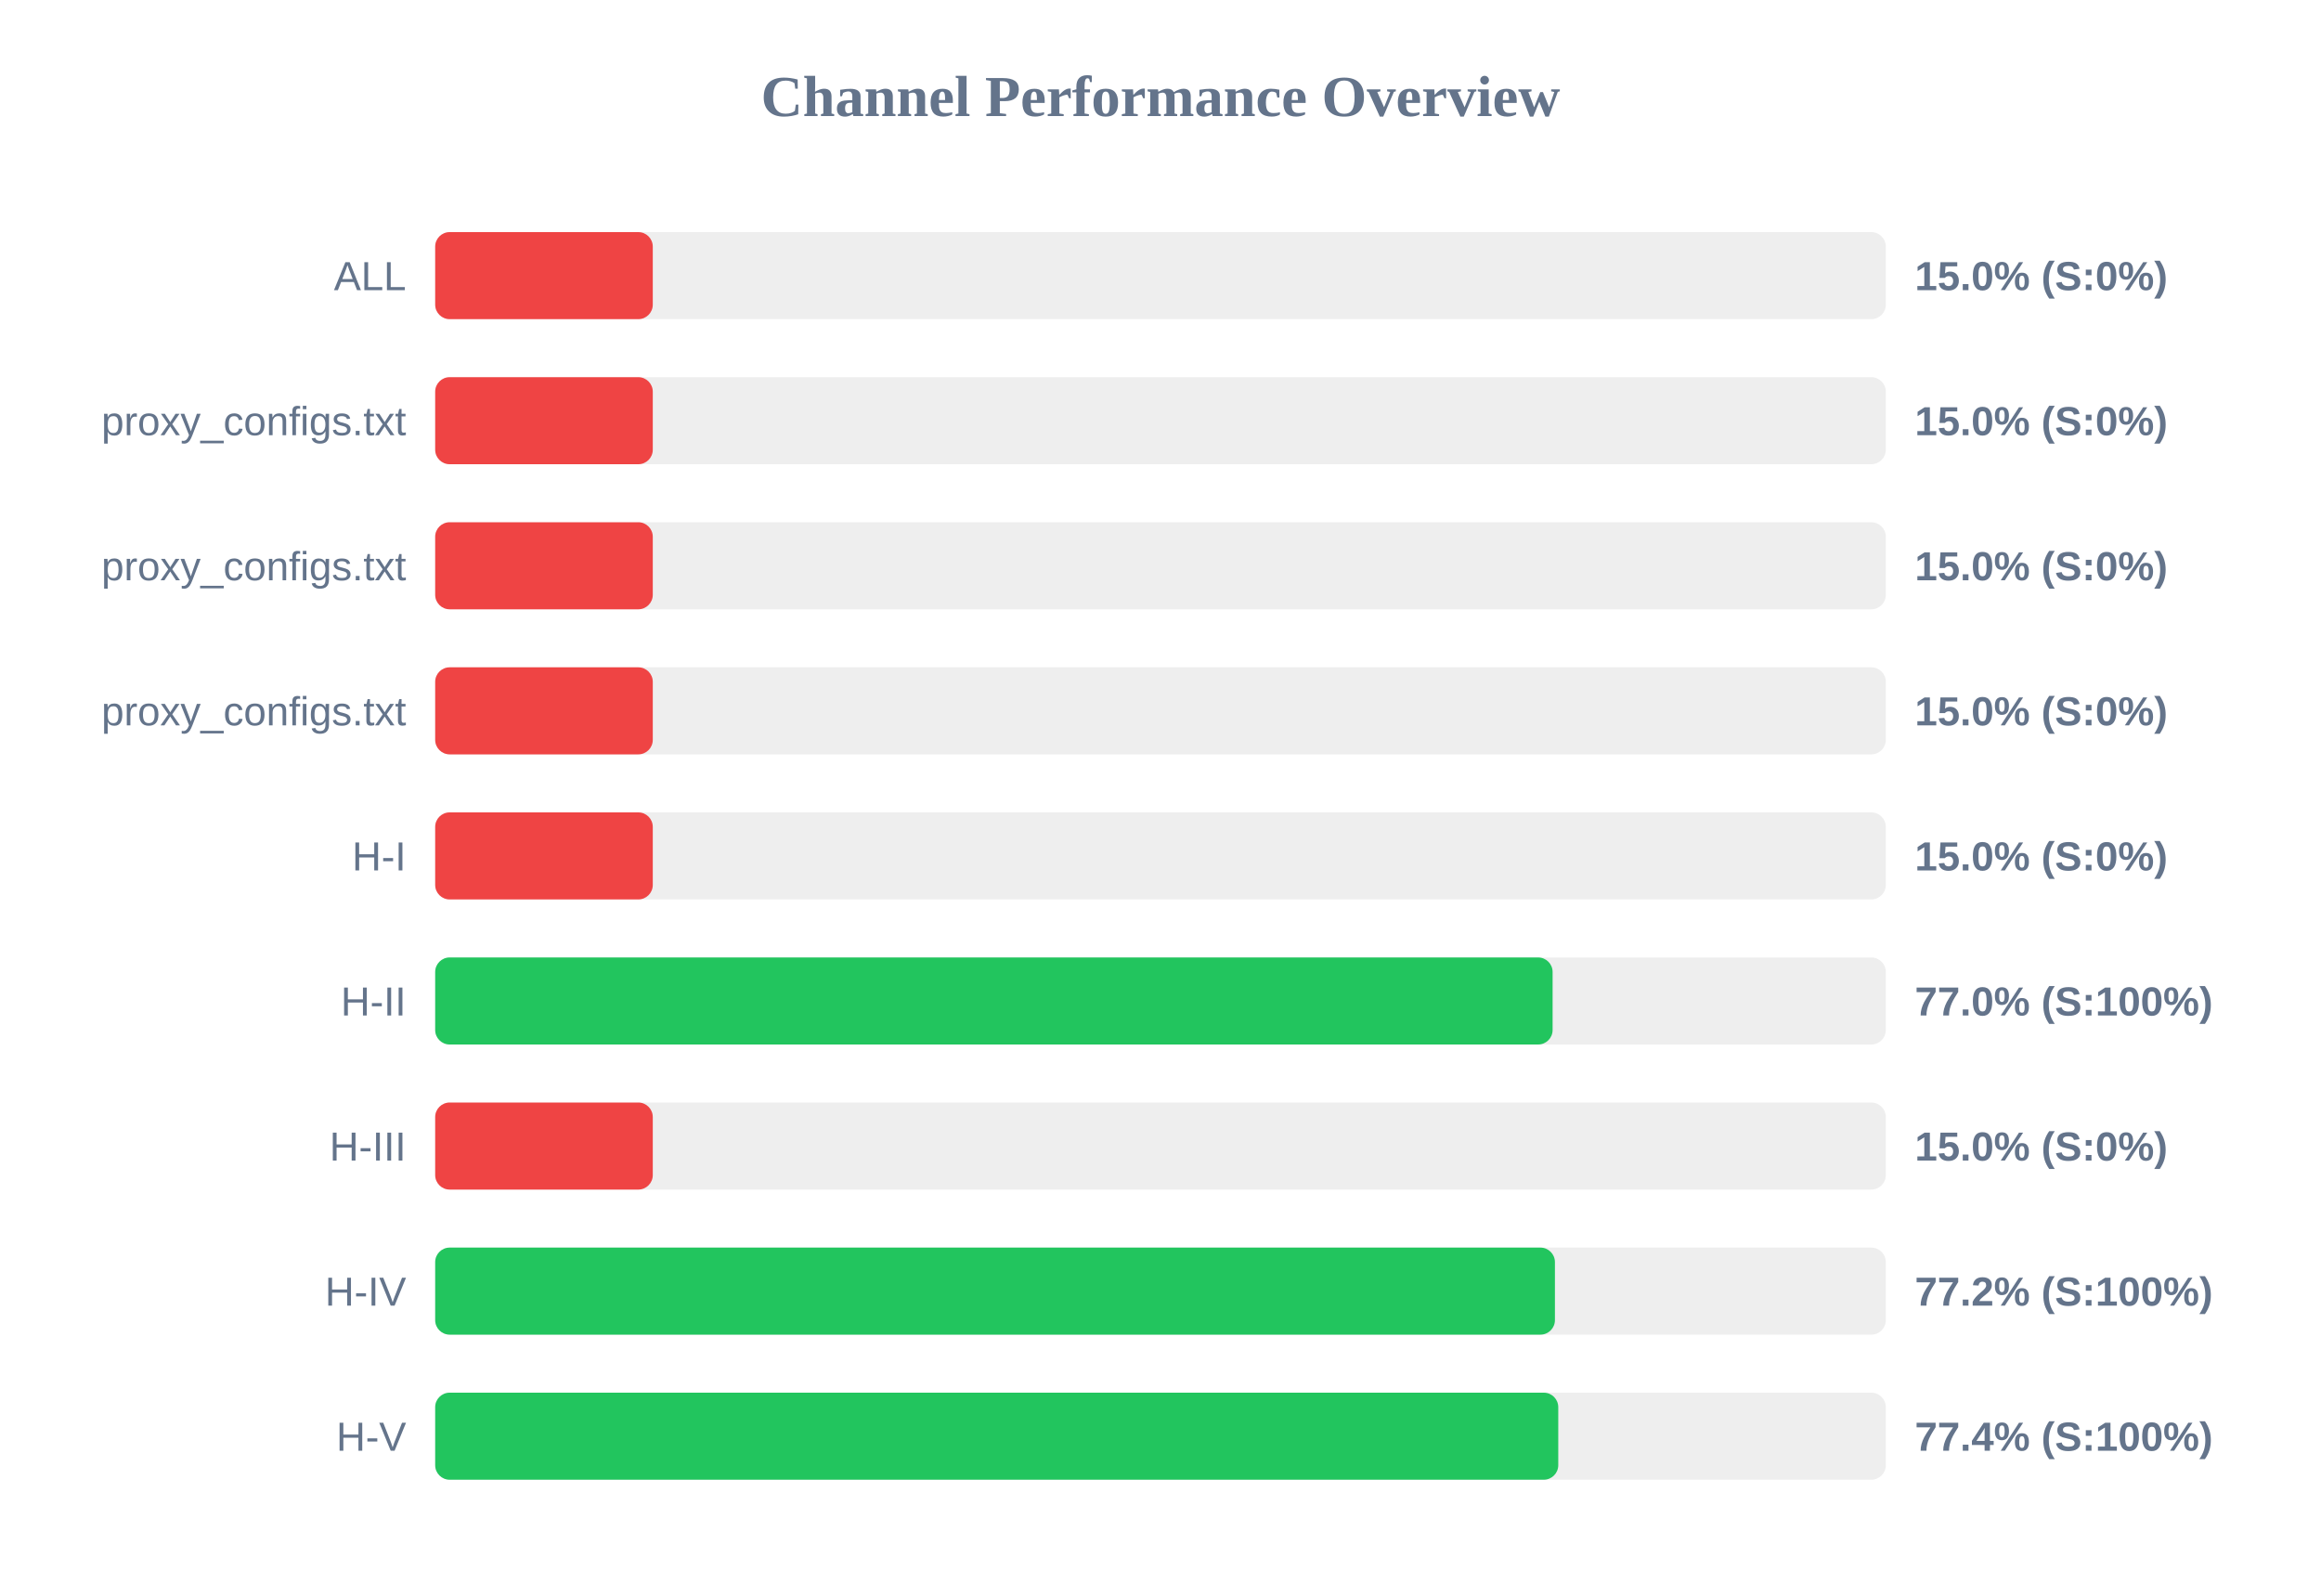
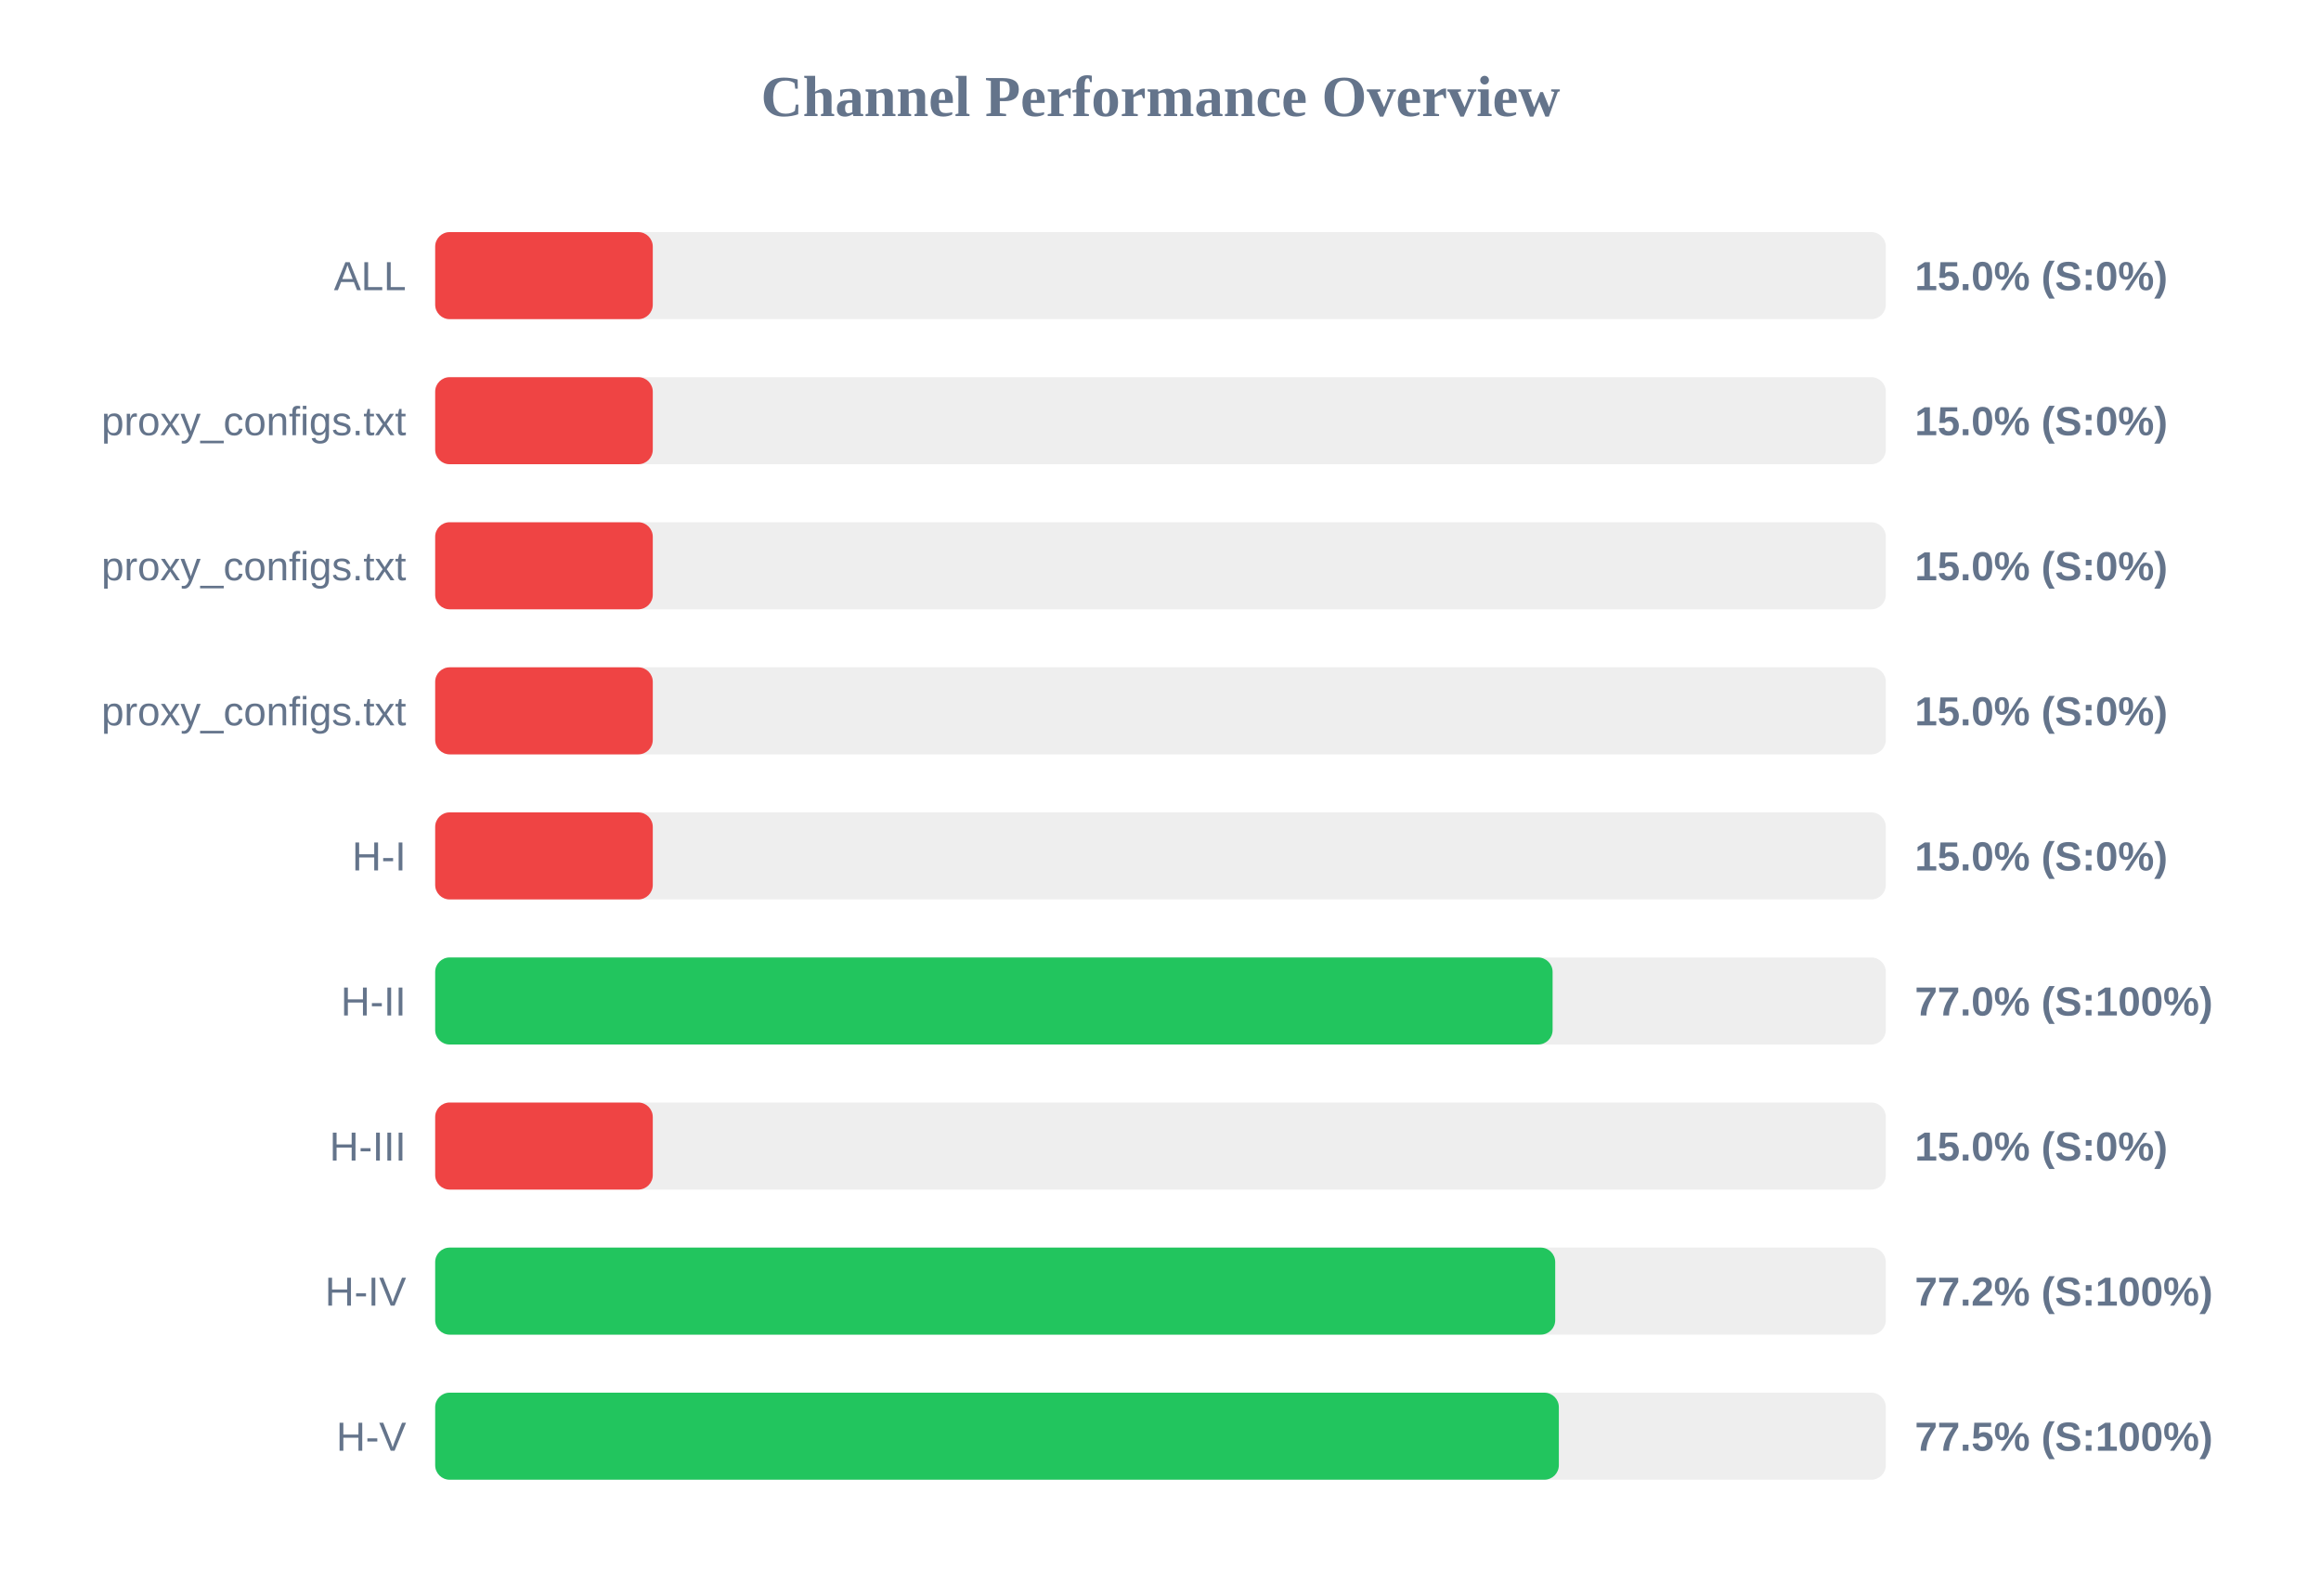
<svg xmlns="http://www.w3.org/2000/svg" width="800" height="550" version="1.1">
  <style>
        .row { font: 14px Arial; fill: #64748b; }
        .score { font: bold 14px Arial; fill: #64748b; }
    </style>
  <text x="400" y="40" text-anchor="middle" font-size="20px" font-weight="bold" fill="#64748b">Channel Performance Overview</text>
  <rect x="150" y="80" width="500" height="30" fill="#eee" rx="5" />
  <rect x="150" y="80" width="75.0" height="30" fill="#ef4444" rx="5" />
  <text x="140" y="100" text-anchor="end" class="row">ALL</text>
  <text x="660" y="100" text-anchor="start" class="score">15.0% (S:0%)</text>
  <rect x="150" y="130" width="500" height="30" fill="#eee" rx="5" />
  <rect x="150" y="130" width="75.0" height="30" fill="#ef4444" rx="5" />
  <text x="140" y="150" text-anchor="end" class="row">proxy_configs.txt</text>
  <text x="660" y="150" text-anchor="start" class="score">15.0% (S:0%)</text>
  <rect x="150" y="180" width="500" height="30" fill="#eee" rx="5" />
  <rect x="150" y="180" width="75.0" height="30" fill="#ef4444" rx="5" />
  <text x="140" y="200" text-anchor="end" class="row">proxy_configs.txt</text>
  <text x="660" y="200" text-anchor="start" class="score">15.0% (S:0%)</text>
  <rect x="150" y="230" width="500" height="30" fill="#eee" rx="5" />
  <rect x="150" y="230" width="75.0" height="30" fill="#ef4444" rx="5" />
  <text x="140" y="250" text-anchor="end" class="row">proxy_configs.txt</text>
  <text x="660" y="250" text-anchor="start" class="score">15.0% (S:0%)</text>
  <rect x="150" y="280" width="500" height="30" fill="#eee" rx="5" />
  <rect x="150" y="280" width="75.0" height="30" fill="#ef4444" rx="5" />
  <text x="140" y="300" text-anchor="end" class="row">H-I</text>
  <text x="660" y="300" text-anchor="start" class="score">15.0% (S:0%)</text>
  <rect x="150" y="330" width="500" height="30" fill="#eee" rx="5" />
  <rect x="150" y="330" width="385.15" height="30" fill="#22c55e" rx="5" />
  <text x="140" y="350" text-anchor="end" class="row">H-II</text>
  <text x="660" y="350" text-anchor="start" class="score">77.0% (S:100%)</text>
  <rect x="150" y="380" width="500" height="30" fill="#eee" rx="5" />
  <rect x="150" y="380" width="75.0" height="30" fill="#ef4444" rx="5" />
  <text x="140" y="400" text-anchor="end" class="row">H-III</text>
  <text x="660" y="400" text-anchor="start" class="score">15.0% (S:0%)</text>
  <rect x="150" y="430" width="500" height="30" fill="#eee" rx="5" />
-   <rect x="150" y="430" width="385.95" height="30" fill="#22c55e" rx="5" />
+   <rect x="150" y="430" width="386.05" height="30" fill="#22c55e" rx="5" />
  <text x="140" y="450" text-anchor="end" class="row">H-IV</text>
  <text x="660" y="450" text-anchor="start" class="score">77.2% (S:100%)</text>
  <rect x="150" y="480" width="500" height="30" fill="#eee" rx="5" />
-   <rect x="150" y="480" width="387.1" height="30" fill="#22c55e" rx="5" />
+   <rect x="150" y="480" width="387.3" height="30" fill="#22c55e" rx="5" />
  <text x="140" y="500" text-anchor="end" class="row">H-V</text>
-   <text x="660" y="500" text-anchor="start" class="score">77.4% (S:100%)</text>
+   <text x="660" y="500" text-anchor="start" class="score">77.5% (S:100%)</text>
</svg>
